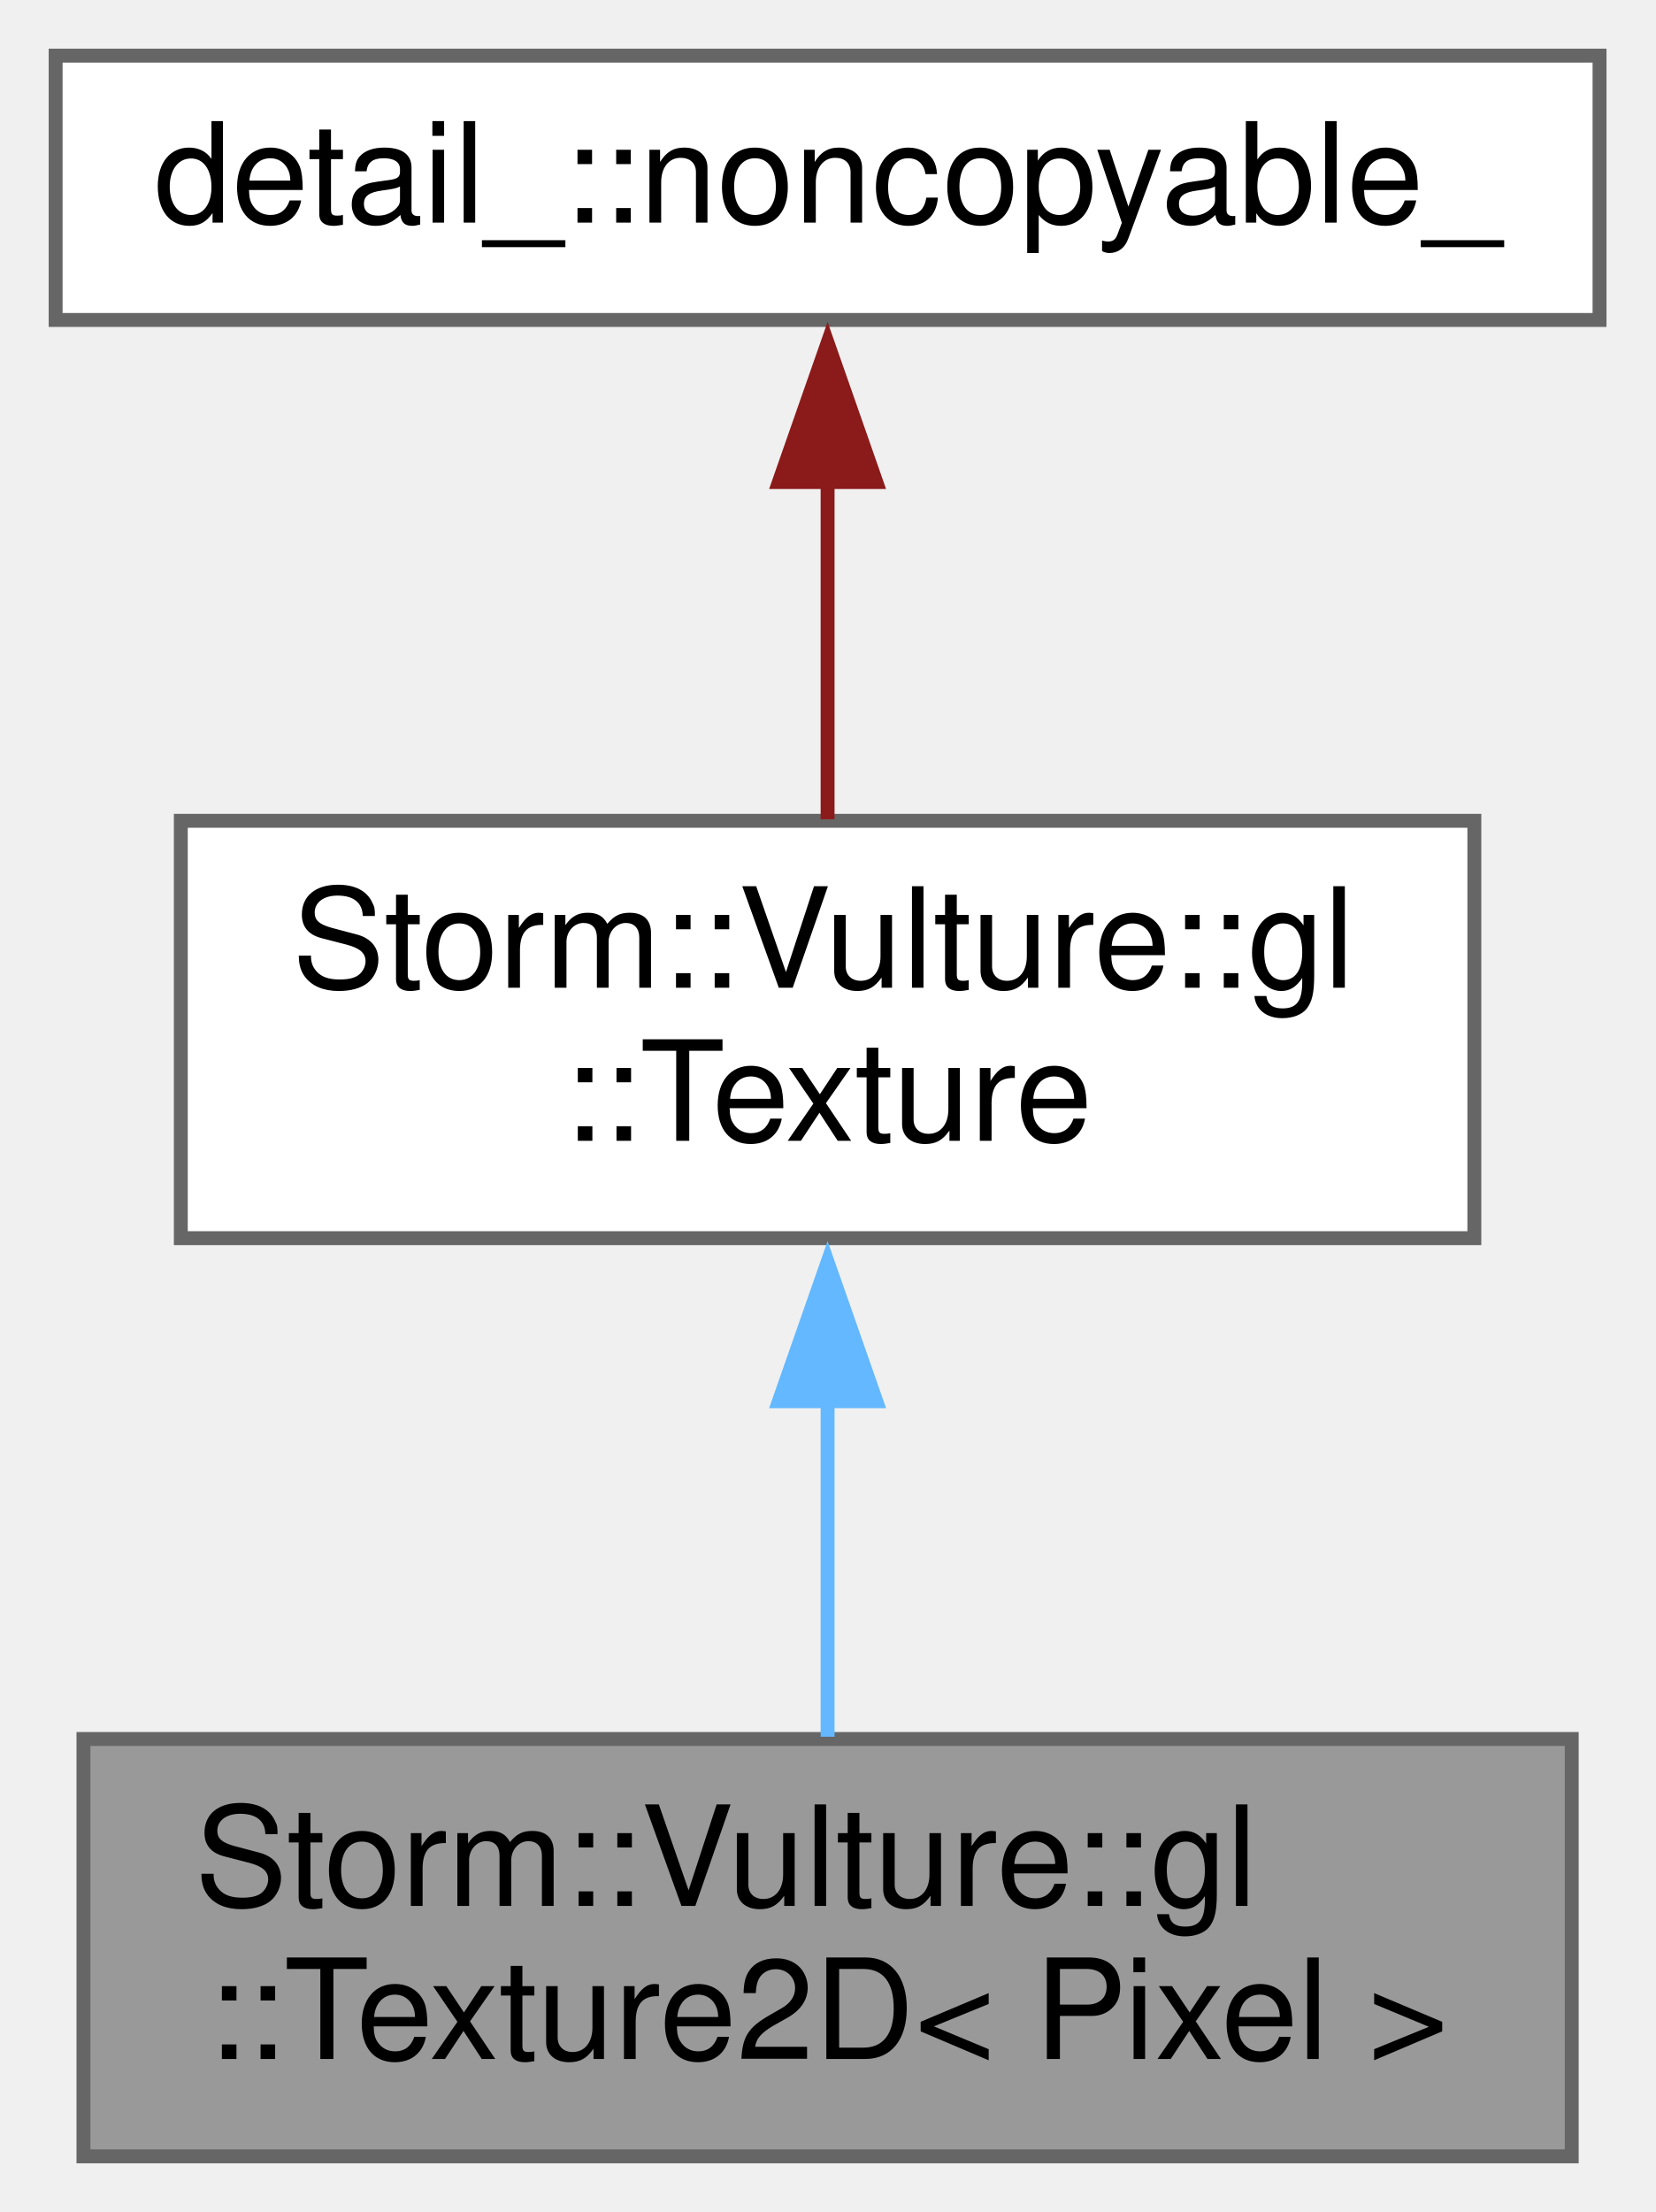
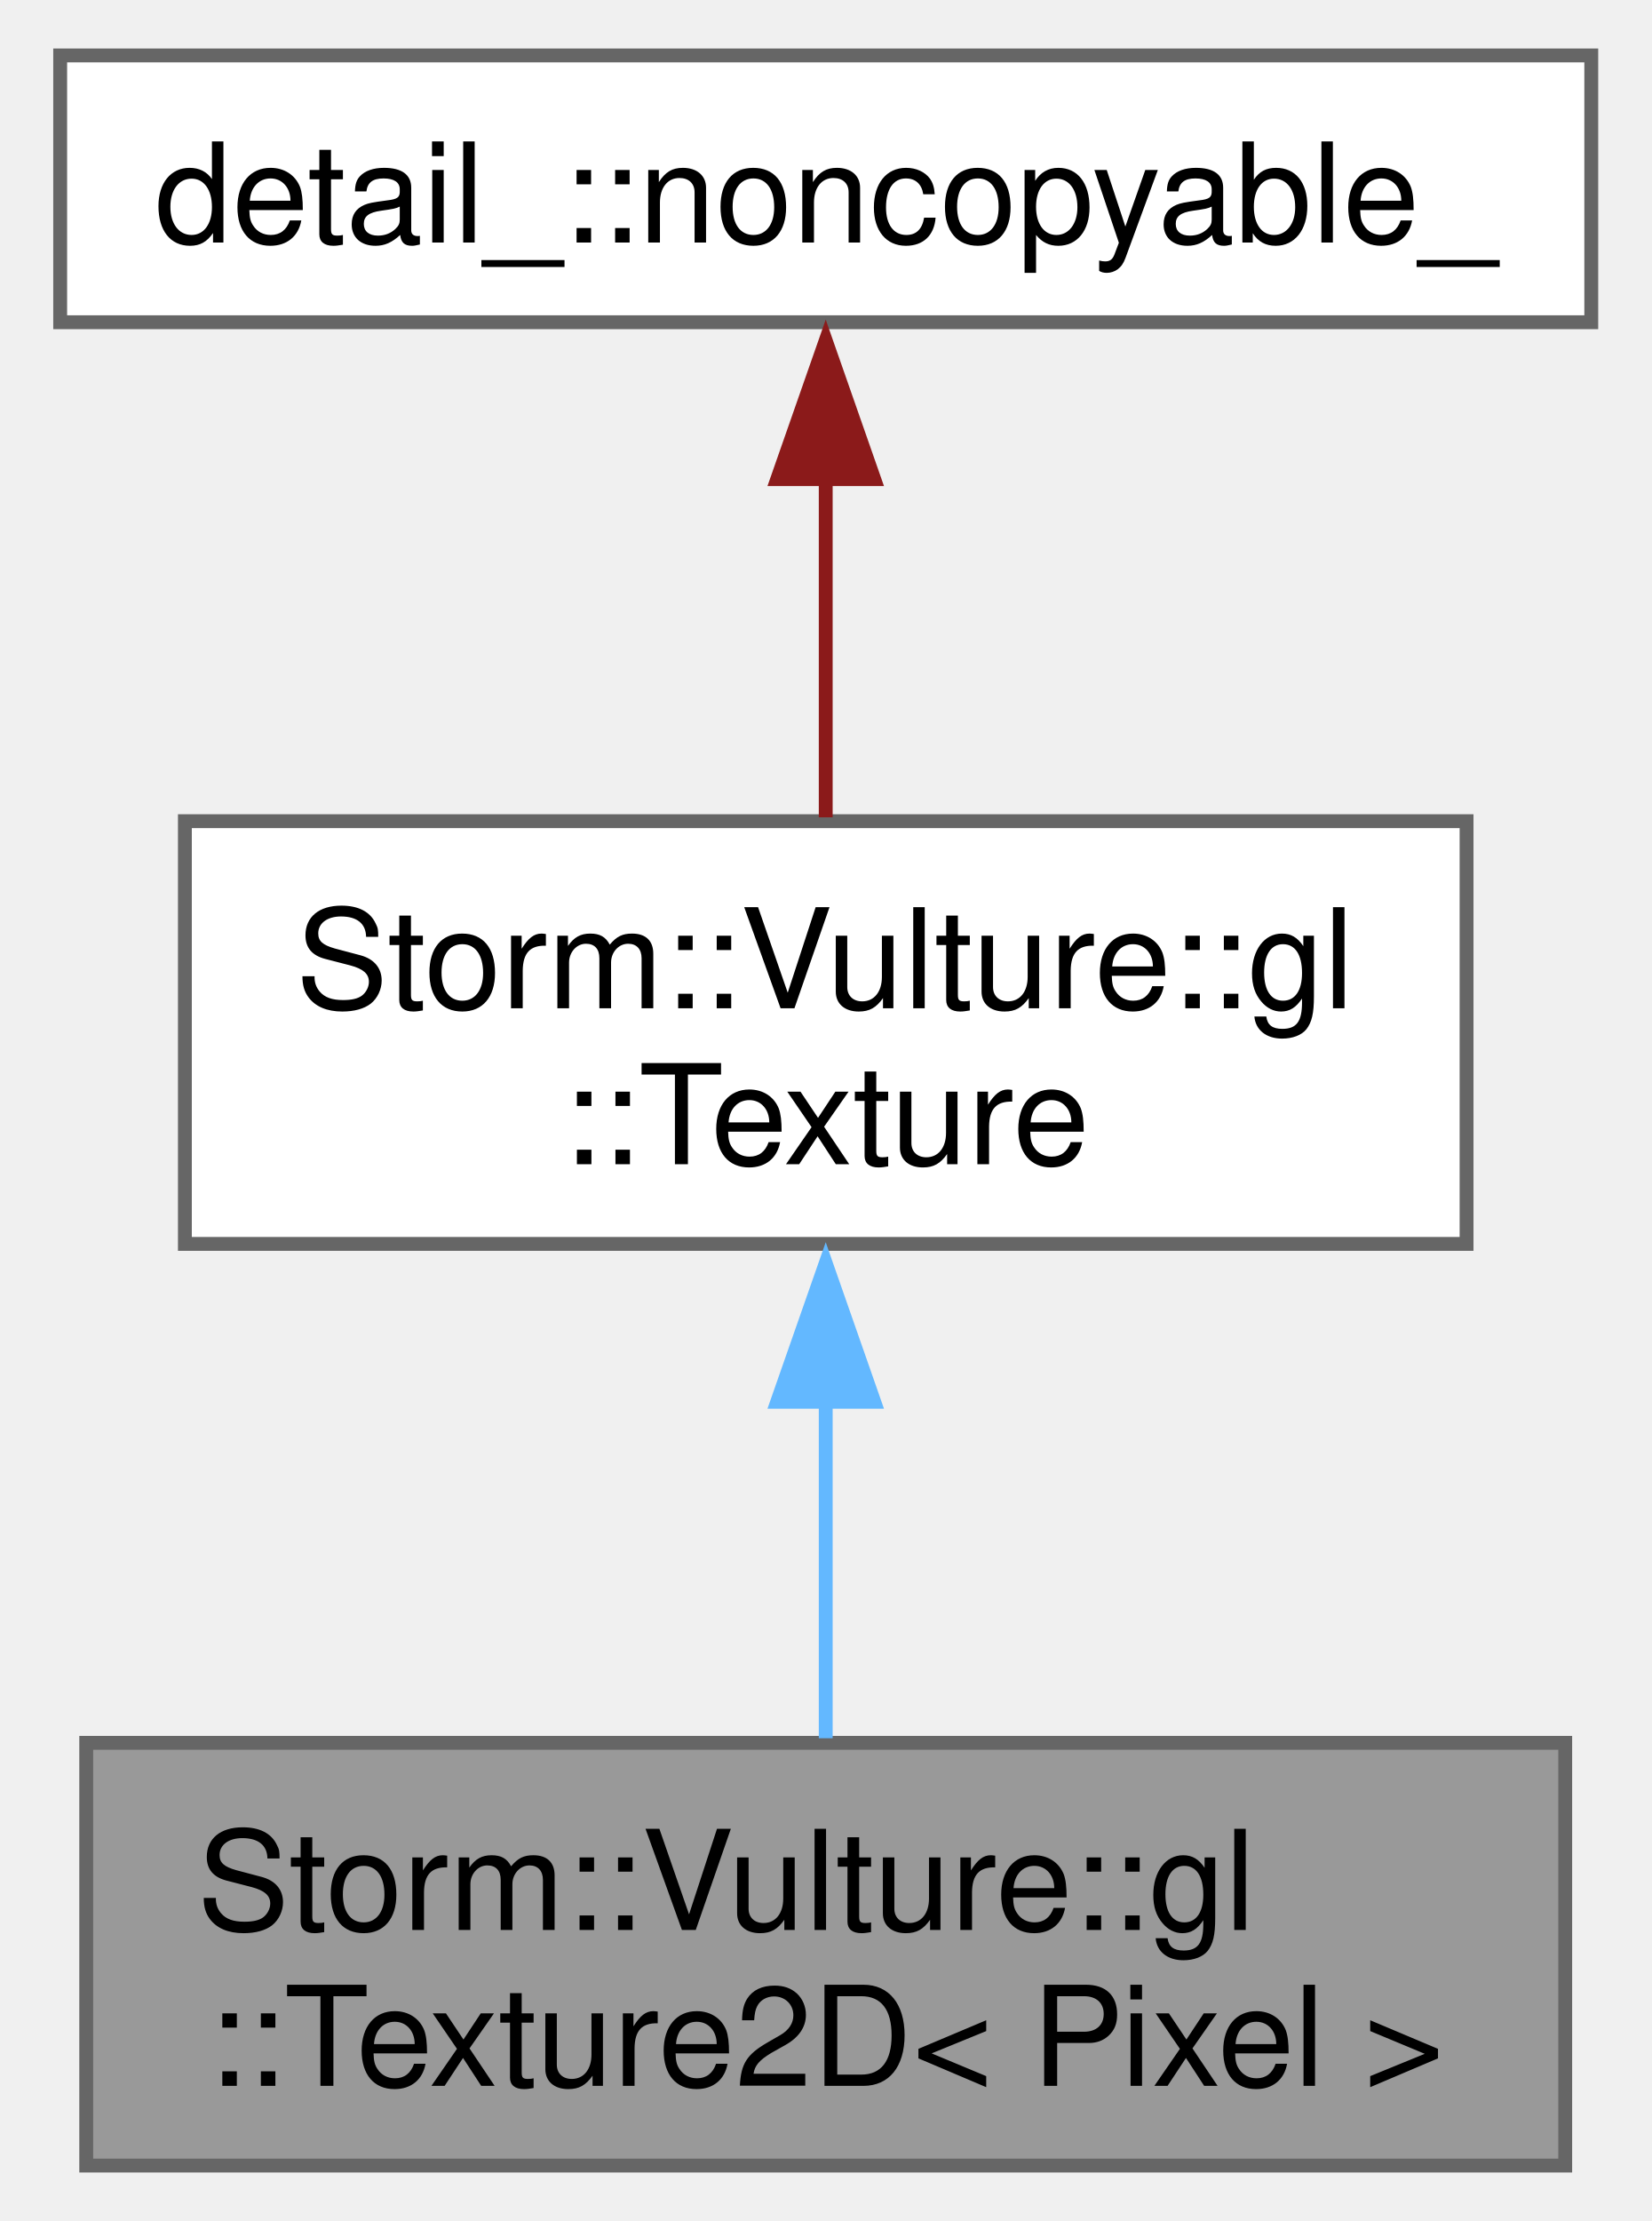
- <svg xmlns="http://www.w3.org/2000/svg" xmlns:xlink="http://www.w3.org/1999/xlink" width="119pt" height="159pt" viewBox="0.00 0.00 119.00 159.00">
-   <g id="graph0" class="graph" transform="scale(1 1) rotate(0) translate(4 155)">
+ <svg xmlns="http://www.w3.org/2000/svg" xmlns:xlink="http://www.w3.org/1999/xlink" width="119pt" height="160pt" viewBox="0.00 0.00 118.50 160.25">
+   <g id="graph0" class="graph" transform="scale(1 1) rotate(0) translate(4 156.25)">
    <g id="node1" class="node">
      <g id="a_node1">
        <a xlink:title="OpenGL 2D texture.">
-           <polygon fill="#999999" stroke="#666666" points="109,-30 2,-30 2,0 109,0 109,-30" />
-           <text text-anchor="start" x="10" y="-18" font-family="Helvetica,sans-Serif" font-size="10.00">Storm::Vulture::gl</text>
-           <text text-anchor="middle" x="55.5" y="-7" font-family="Helvetica,sans-Serif" font-size="10.00">::Texture2D&lt; Pixel &gt;</text>
+           <polygon fill="#999999" stroke="#666666" points="108.62,-30.5 1.88,-30.5 1.88,0 108.62,0 108.62,-30.5" />
+           <text text-anchor="start" x="9.88" y="-17" font-family="Helvetica,sans-Serif" font-size="10.00">Storm::Vulture::gl</text>
+           <text text-anchor="middle" x="55.25" y="-5.75" font-family="Helvetica,sans-Serif" font-size="10.00">::Texture2D&lt; Pixel &gt;</text>
        </a>
      </g>
    </g>
    <g id="node2" class="node">
      <g id="a_node2">
        <a xlink:href="class_storm_1_1_vulture_1_1gl_1_1_texture.html" target="_top" xlink:title="OpenGL texture.">
-           <polygon fill="white" stroke="#666666" points="102,-96 9,-96 9,-66 102,-66 102,-96" />
-           <text text-anchor="start" x="17" y="-84" font-family="Helvetica,sans-Serif" font-size="10.00">Storm::Vulture::gl</text>
-           <text text-anchor="middle" x="55.5" y="-73" font-family="Helvetica,sans-Serif" font-size="10.00">::Texture</text>
+           <polygon fill="white" stroke="#666666" points="101.5,-97 9,-97 9,-66.5 101.5,-66.5 101.5,-97" />
+           <text text-anchor="start" x="17" y="-83.5" font-family="Helvetica,sans-Serif" font-size="10.00">Storm::Vulture::gl</text>
+           <text text-anchor="middle" x="55.25" y="-72.25" font-family="Helvetica,sans-Serif" font-size="10.00">::Texture</text>
        </a>
      </g>
    </g>
    <g id="edge1" class="edge">
-       <path fill="none" stroke="#63b8ff" d="M55.5,-54.39C55.5,-46.13 55.5,-37.28 55.5,-30.16" />
-       <polygon fill="#63b8ff" stroke="#63b8ff" points="52,-54.28 55.5,-64.28 59,-54.28 52,-54.28" />
+       <path fill="none" stroke="#63b8ff" d="M55.25,-55.38C55.25,-47.05 55.25,-38.08 55.25,-30.83" />
+       <polygon fill="#63b8ff" stroke="#63b8ff" points="51.75,-55.11 55.25,-65.11 58.75,-55.11 51.75,-55.11" />
    </g>
    <g id="node3" class="node">
      <g id="a_node3">
        <a xlink:href="class_storm_1_1_non_copyable.html" target="_top" xlink:title="Non copyable object interface.">
-           <polygon fill="white" stroke="#666666" points="111,-151 0,-151 0,-132 111,-132 111,-151" />
-           <text text-anchor="middle" x="55.5" y="-139" font-family="Helvetica,sans-Serif" font-size="10.00">detail_::noncopyable_</text>
+           <polygon fill="white" stroke="#666666" points="110.5,-152.25 0,-152.25 0,-133 110.5,-133 110.5,-152.25" />
+           <text text-anchor="middle" x="55.25" y="-138.75" font-family="Helvetica,sans-Serif" font-size="10.00">detail_::noncopyable_</text>
        </a>
      </g>
    </g>
    <g id="edge2" class="edge">
-       <path fill="none" stroke="#8b1a1a" d="M55.5,-120.51C55.5,-112.49 55.5,-103.43 55.5,-96.11" />
-       <polygon fill="#8b1a1a" stroke="#8b1a1a" points="52,-120.35 55.5,-130.35 59,-120.35 52,-120.35" />
+       <path fill="none" stroke="#8b1a1a" d="M55.25,-121.7C55.25,-113.7 55.25,-104.65 55.25,-97.28" />
+       <polygon fill="#8b1a1a" stroke="#8b1a1a" points="51.75,-121.68 55.25,-131.68 58.75,-121.68 51.75,-121.68" />
    </g>
  </g>
</svg>
